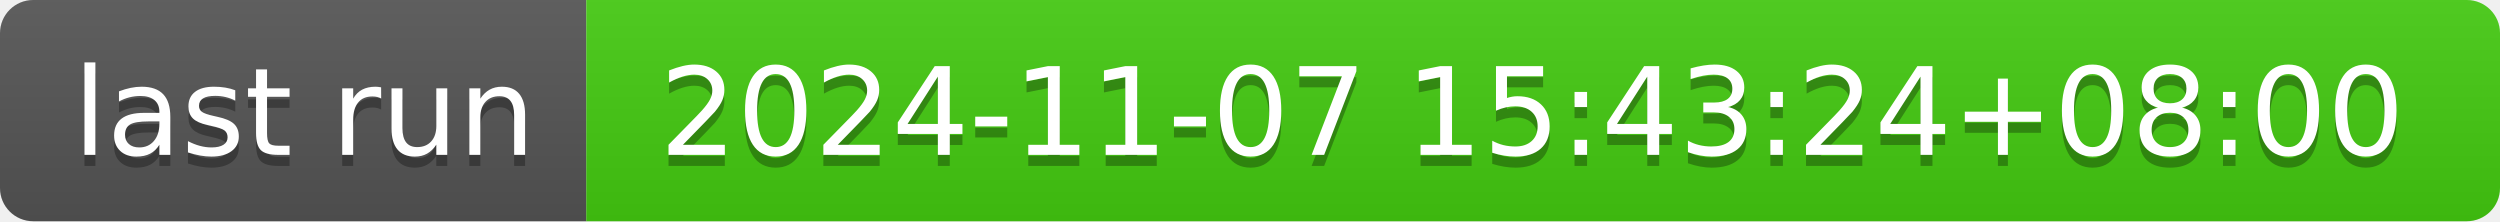
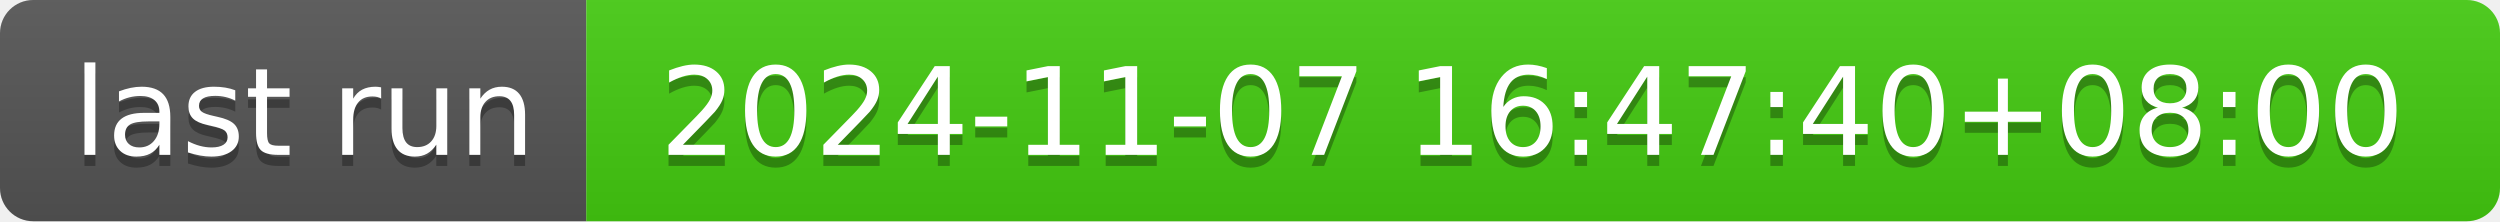
- <svg xmlns="http://www.w3.org/2000/svg" width="226" height="20" role="img" aria-label="last run: 2024-11-07 15:43:24+08:00">
+ <svg xmlns="http://www.w3.org/2000/svg" width="226" height="20" role="img" aria-label="last run: 2024-11-07 16:47:40+08:00">
  <linearGradient id="s" x2="0" y2="100%">
    <stop offset="0" stop-color="#bbb" stop-opacity=".1" />
    <stop offset="1" stop-opacity=".1" />
  </linearGradient>
  <clipPath id="r">
    <rect width="226" height="20" rx="3" fill="#fff" />
  </clipPath>
  <g clip-path="url(#r)">
    <rect width="53" height="20" fill="#555" />
    <rect x="53" width="173" height="20" fill="#4c1" />
    <rect width="226" height="20" fill="url(#s)" />
  </g>
  <g fill="#fff" text-anchor="middle" font-family="Verdana,Geneva,DejaVu Sans,sans-serif" text-rendering="geometricPrecision" font-size="110">
    <text aria-hidden="true" x="275" y="150" fill="#010101" fill-opacity=".3" transform="scale(.1)" textLength="430">last run</text>
    <text x="275" y="140" transform="scale(.1)" fill="#fff" textLength="430">last run</text>
-     <text aria-hidden="true" x="1385" y="150" fill="#010101" fill-opacity=".3" transform="scale(.1)" textLength="1630">2024-11-07 15:43:24+08:00</text>
-     <text x="1385" y="140" transform="scale(.1)" fill="#fff" textLength="1630">2024-11-07 15:43:24+08:00</text>
+     <text aria-hidden="true" x="1385" y="150" fill="#010101" fill-opacity=".3" transform="scale(.1)" textLength="1630">2024-11-07 16:47:40+08:00</text>
+     <text x="1385" y="140" transform="scale(.1)" fill="#fff" textLength="1630">2024-11-07 16:47:40+08:00</text>
  </g>
</svg>
